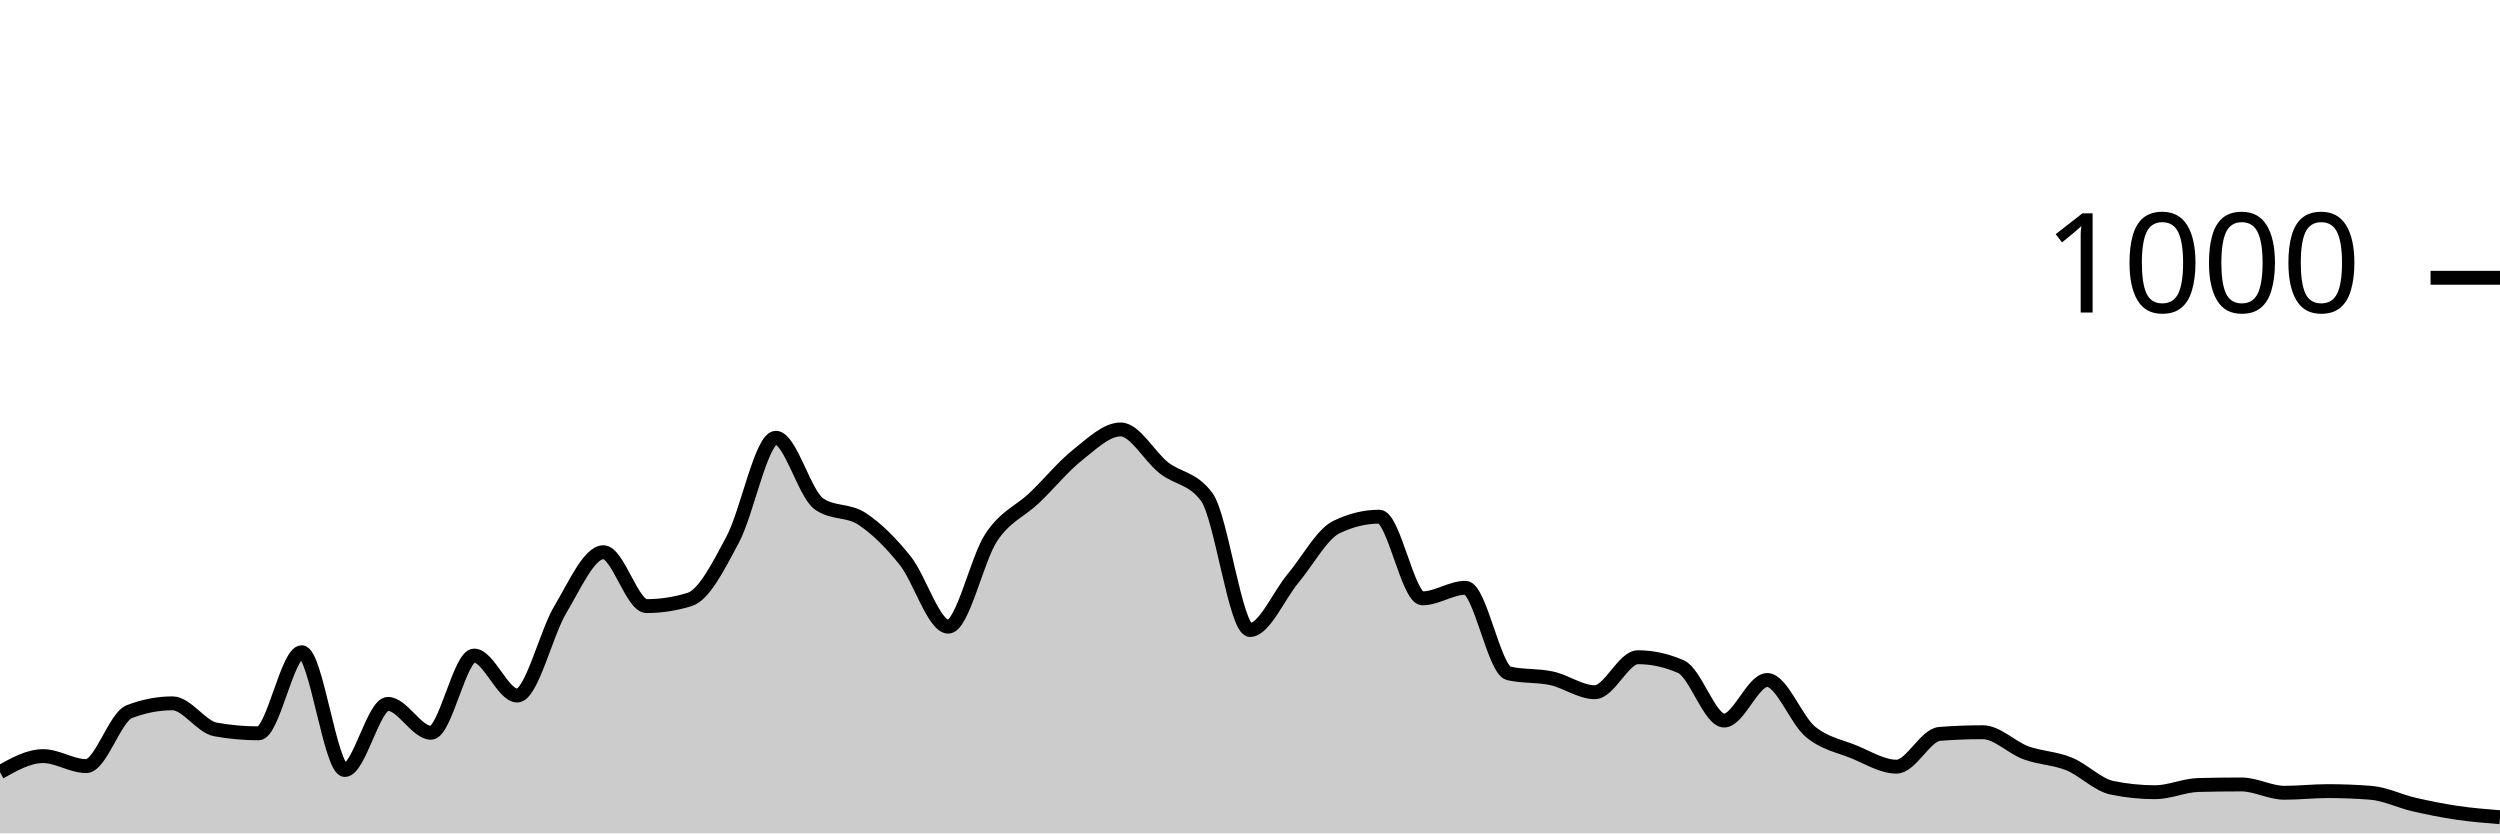
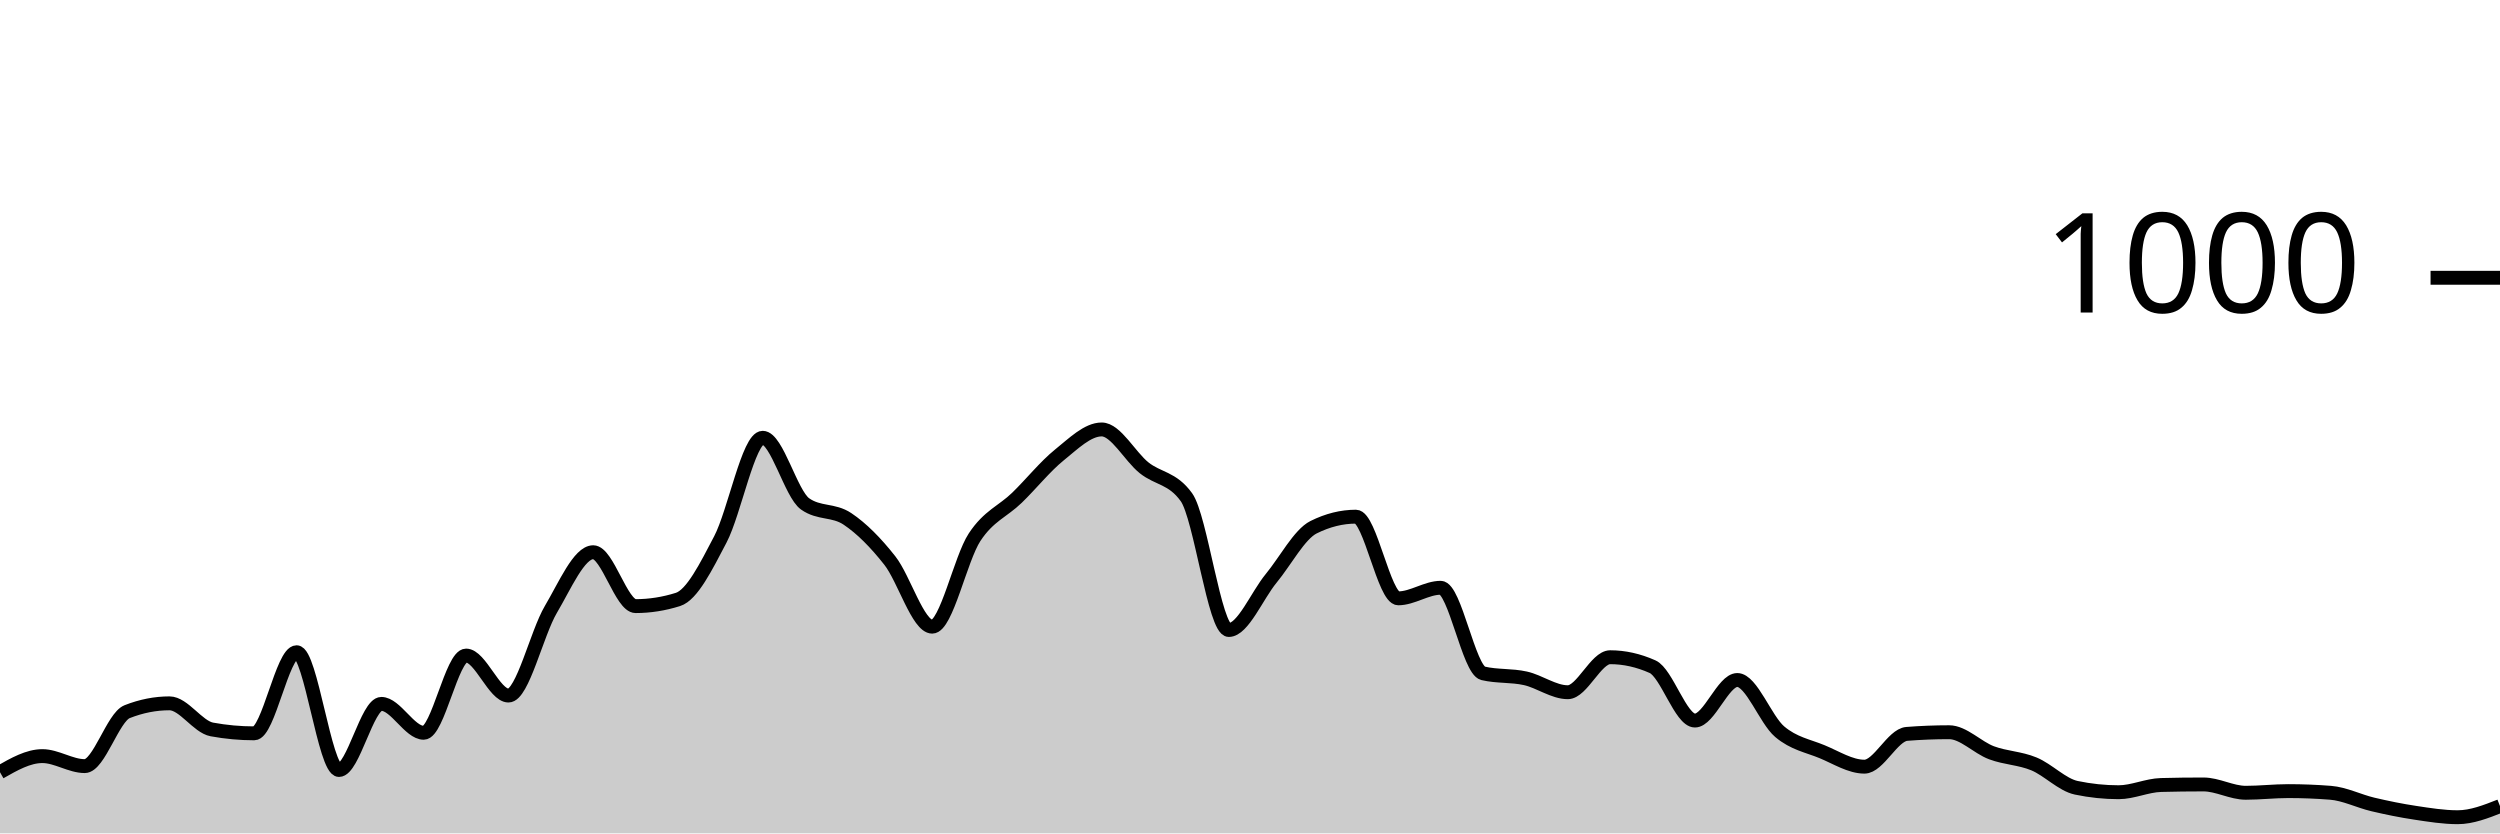
<svg xmlns="http://www.w3.org/2000/svg" viewBox="0 0 180 60">
  <g transform="translate(0,20)">
-     <path class="area" fill="rgba(0, 0, 0, 0.2)" d="M0,35.6C1.034,35.02,2.069,34.44,3.103,34.44C4.138,34.44,5.172,35.16,6.207,35.16C7.241,35.16,8.276,31.64,9.31,31.24C10.345,30.84,11.379,30.64,12.414,30.64C13.448,30.64,14.483,32.333,15.517,32.52C16.552,32.707,17.586,32.8,18.621,32.8C19.655,32.8,20.69,26.96,21.724,26.96C22.759,26.96,23.793,35.44,24.828,35.44C25.862,35.44,26.897,30.68,27.931,30.68C28.966,30.68,30,32.76,31.034,32.76C32.069,32.76,33.103,27.2,34.138,27.2C35.172,27.2,36.207,30.08,37.241,30.08C38.276,30.08,39.31,25.6,40.345,23.88C41.379,22.16,42.414,19.76,43.448,19.76C44.483,19.76,45.517,23.64,46.552,23.64C47.586,23.64,48.621,23.48,49.655,23.16C50.69,22.84,51.724,20.78,52.759,18.84C53.793,16.9,54.828,11.52,55.862,11.52C56.897,11.52,57.931,15.56,58.966,16.28C60,17,61.034,16.68,62.069,17.36C63.103,18.04,64.138,19.067,65.172,20.36C66.207,21.653,67.241,25.12,68.276,25.12C69.31,25.12,70.345,20.227,71.379,18.68C72.414,17.133,73.448,16.827,74.483,15.84C75.517,14.853,76.552,13.58,77.586,12.76C78.621,11.94,79.655,10.92,80.69,10.92C81.724,10.92,82.759,12.867,83.793,13.68C84.828,14.493,85.862,14.387,86.897,15.8C87.931,17.213,88.966,25.36,90,25.36C91.034,25.36,92.069,22.873,93.103,21.64C94.138,20.407,95.172,18.467,96.207,17.96C97.241,17.453,98.276,17.2,99.31,17.2C100.345,17.2,101.379,23.08,102.414,23.08C103.448,23.08,104.483,22.32,105.517,22.32C106.552,22.32,107.586,28.24,108.621,28.48C109.655,28.72,110.69,28.613,111.724,28.84C112.759,29.067,113.793,29.84,114.828,29.84C115.862,29.84,116.897,27.32,117.931,27.32C118.966,27.32,120,27.547,121.034,28C122.069,28.453,123.103,31.88,124.138,31.88C125.172,31.88,126.207,28.96,127.241,28.96C128.276,28.96,129.31,31.82,130.345,32.68C131.379,33.54,132.414,33.7,133.448,34.12C134.483,34.54,135.517,35.2,136.552,35.2C137.586,35.2,138.621,32.92,139.655,32.84C140.69,32.76,141.724,32.72,142.759,32.72C143.793,32.72,144.828,33.82,145.862,34.2C146.897,34.58,147.931,34.58,148.966,35C150,35.42,151.034,36.507,152.069,36.72C153.103,36.933,154.138,37.04,155.172,37.04C156.207,37.04,157.241,36.547,158.276,36.52C159.31,36.493,160.345,36.48,161.379,36.48C162.414,36.48,163.448,37.08,164.483,37.08C165.517,37.08,166.552,36.96,167.586,36.96C168.621,36.96,169.655,37,170.69,37.08C171.724,37.16,172.759,37.68,173.793,37.92C174.828,38.16,175.862,38.367,176.897,38.52C177.931,38.673,178.966,38.757,180,38.84L180,40C178.966,40,177.931,40,176.897,40C175.862,40,174.828,40,173.793,40C172.759,40,171.724,40,170.69,40C169.655,40,168.621,40,167.586,40C166.552,40,165.517,40,164.483,40C163.448,40,162.414,40,161.379,40C160.345,40,159.31,40,158.276,40C157.241,40,156.207,40,155.172,40C154.138,40,153.103,40,152.069,40C151.034,40,150,40,148.966,40C147.931,40,146.897,40,145.862,40C144.828,40,143.793,40,142.759,40C141.724,40,140.69,40,139.655,40C138.621,40,137.586,40,136.552,40C135.517,40,134.483,40,133.448,40C132.414,40,131.379,40,130.345,40C129.31,40,128.276,40,127.241,40C126.207,40,125.172,40,124.138,40C123.103,40,122.069,40,121.034,40C120,40,118.966,40,117.931,40C116.897,40,115.862,40,114.828,40C113.793,40,112.759,40,111.724,40C110.69,40,109.655,40,108.621,40C107.586,40,106.552,40,105.517,40C104.483,40,103.448,40,102.414,40C101.379,40,100.345,40,99.31,40C98.276,40,97.241,40,96.207,40C95.172,40,94.138,40,93.103,40C92.069,40,91.034,40,90,40C88.966,40,87.931,40,86.897,40C85.862,40,84.828,40,83.793,40C82.759,40,81.724,40,80.69,40C79.655,40,78.621,40,77.586,40C76.552,40,75.517,40,74.483,40C73.448,40,72.414,40,71.379,40C70.345,40,69.31,40,68.276,40C67.241,40,66.207,40,65.172,40C64.138,40,63.103,40,62.069,40C61.034,40,60,40,58.966,40C57.931,40,56.897,40,55.862,40C54.828,40,53.793,40,52.759,40C51.724,40,50.69,40,49.655,40C48.621,40,47.586,40,46.552,40C45.517,40,44.483,40,43.448,40C42.414,40,41.379,40,40.345,40C39.31,40,38.276,40,37.241,40C36.207,40,35.172,40,34.138,40C33.103,40,32.069,40,31.034,40C30,40,28.966,40,27.931,40C26.897,40,25.862,40,24.828,40C23.793,40,22.759,40,21.724,40C20.69,40,19.655,40,18.621,40C17.586,40,16.552,40,15.517,40C14.483,40,13.448,40,12.414,40C11.379,40,10.345,40,9.31,40C8.276,40,7.241,40,6.207,40C5.172,40,4.138,40,3.103,40C2.069,40,1.034,40,0,40Z" />
-     <path class="line" stroke="black" fill="none" d="M0,35.6C1.034,35.02,2.069,34.44,3.103,34.44C4.138,34.44,5.172,35.16,6.207,35.16C7.241,35.16,8.276,31.64,9.31,31.24C10.345,30.84,11.379,30.64,12.414,30.64C13.448,30.64,14.483,32.333,15.517,32.52C16.552,32.707,17.586,32.8,18.621,32.8C19.655,32.8,20.69,26.96,21.724,26.96C22.759,26.96,23.793,35.44,24.828,35.44C25.862,35.44,26.897,30.68,27.931,30.68C28.966,30.68,30,32.76,31.034,32.76C32.069,32.76,33.103,27.2,34.138,27.2C35.172,27.2,36.207,30.08,37.241,30.08C38.276,30.08,39.31,25.6,40.345,23.88C41.379,22.16,42.414,19.76,43.448,19.76C44.483,19.76,45.517,23.64,46.552,23.64C47.586,23.64,48.621,23.48,49.655,23.16C50.69,22.84,51.724,20.78,52.759,18.84C53.793,16.9,54.828,11.52,55.862,11.52C56.897,11.52,57.931,15.56,58.966,16.28C60,17,61.034,16.68,62.069,17.36C63.103,18.04,64.138,19.067,65.172,20.36C66.207,21.653,67.241,25.12,68.276,25.12C69.31,25.12,70.345,20.227,71.379,18.68C72.414,17.133,73.448,16.827,74.483,15.84C75.517,14.853,76.552,13.58,77.586,12.76C78.621,11.94,79.655,10.92,80.69,10.92C81.724,10.92,82.759,12.867,83.793,13.68C84.828,14.493,85.862,14.387,86.897,15.8C87.931,17.213,88.966,25.36,90,25.36C91.034,25.36,92.069,22.873,93.103,21.64C94.138,20.407,95.172,18.467,96.207,17.96C97.241,17.453,98.276,17.2,99.31,17.2C100.345,17.2,101.379,23.08,102.414,23.08C103.448,23.08,104.483,22.32,105.517,22.32C106.552,22.32,107.586,28.24,108.621,28.48C109.655,28.72,110.69,28.613,111.724,28.84C112.759,29.067,113.793,29.84,114.828,29.84C115.862,29.84,116.897,27.32,117.931,27.32C118.966,27.32,120,27.547,121.034,28C122.069,28.453,123.103,31.88,124.138,31.88C125.172,31.88,126.207,28.96,127.241,28.96C128.276,28.96,129.31,31.82,130.345,32.68C131.379,33.54,132.414,33.7,133.448,34.12C134.483,34.54,135.517,35.2,136.552,35.2C137.586,35.2,138.621,32.92,139.655,32.84C140.69,32.76,141.724,32.72,142.759,32.72C143.793,32.72,144.828,33.82,145.862,34.2C146.897,34.58,147.931,34.58,148.966,35C150,35.42,151.034,36.507,152.069,36.72C153.103,36.933,154.138,37.04,155.172,37.04C156.207,37.04,157.241,36.547,158.276,36.52C159.31,36.493,160.345,36.48,161.379,36.48C162.414,36.48,163.448,37.08,164.483,37.08C165.517,37.08,166.552,36.96,167.586,36.96C168.621,36.96,169.655,37,170.69,37.08C171.724,37.16,172.759,37.68,173.793,37.92C174.828,38.16,175.862,38.367,176.897,38.52C177.931,38.673,178.966,38.757,180,38.84" />
+     <path class="area" fill="rgba(0, 0, 0, 0.2)" d="M0,35.6C1.017,35.02,2.034,34.44,3.051,34.44C4.068,34.44,5.085,35.16,6.102,35.16C7.119,35.16,8.136,31.64,9.153,31.24C10.169,30.84,11.186,30.64,12.203,30.64C13.22,30.64,14.237,32.333,15.254,32.52C16.271,32.707,17.288,32.8,18.305,32.8C19.322,32.8,20.339,26.96,21.356,26.96C22.373,26.96,23.39,35.44,24.407,35.44C25.424,35.44,26.441,30.68,27.458,30.68C28.475,30.68,29.492,32.76,30.508,32.76C31.525,32.76,32.542,27.2,33.559,27.2C34.576,27.2,35.593,30.08,36.61,30.08C37.627,30.08,38.644,25.6,39.661,23.88C40.678,22.16,41.695,19.76,42.712,19.76C43.729,19.76,44.746,23.64,45.763,23.64C46.78,23.64,47.797,23.48,48.814,23.16C49.831,22.84,50.847,20.78,51.864,18.84C52.881,16.9,53.898,11.52,54.915,11.52C55.932,11.52,56.949,15.56,57.966,16.28C58.983,17,60,16.68,61.017,17.36C62.034,18.04,63.051,19.067,64.068,20.36C65.085,21.653,66.102,25.12,67.119,25.12C68.136,25.12,69.153,20.227,70.169,18.68C71.186,17.133,72.203,16.827,73.22,15.84C74.237,14.853,75.254,13.58,76.271,12.76C77.288,11.94,78.305,10.92,79.322,10.92C80.339,10.92,81.356,12.867,82.373,13.68C83.39,14.493,84.407,14.387,85.424,15.8C86.441,17.213,87.458,25.36,88.475,25.36C89.492,25.36,90.508,22.873,91.525,21.64C92.542,20.407,93.559,18.467,94.576,17.96C95.593,17.453,96.61,17.2,97.627,17.2C98.644,17.2,99.661,23.08,100.678,23.08C101.695,23.08,102.712,22.32,103.729,22.32C104.746,22.32,105.763,28.24,106.78,28.48C107.797,28.72,108.814,28.613,109.831,28.84C110.847,29.067,111.864,29.84,112.881,29.84C113.898,29.84,114.915,27.32,115.932,27.32C116.949,27.32,117.966,27.547,118.983,28C120,28.453,121.017,31.88,122.034,31.88C123.051,31.88,124.068,28.96,125.085,28.96C126.102,28.96,127.119,31.82,128.136,32.68C129.153,33.54,130.169,33.7,131.186,34.12C132.203,34.54,133.22,35.2,134.237,35.2C135.254,35.2,136.271,32.92,137.288,32.84C138.305,32.76,139.322,32.72,140.339,32.72C141.356,32.72,142.373,33.82,143.39,34.2C144.407,34.58,145.424,34.58,146.441,35C147.458,35.42,148.475,36.507,149.492,36.72C150.508,36.933,151.525,37.04,152.542,37.04C153.559,37.04,154.576,36.547,155.593,36.52C156.61,36.493,157.627,36.48,158.644,36.48C159.661,36.48,160.678,37.08,161.695,37.08C162.712,37.08,163.729,36.96,164.746,36.96C165.763,36.96,166.78,37,167.797,37.08C168.814,37.16,169.831,37.68,170.847,37.92C171.864,38.16,172.881,38.367,173.898,38.52C174.915,38.673,175.932,38.84,176.949,38.84C177.966,38.84,178.983,38.44,180,38.04L180,40C178.983,40,177.966,40,176.949,40C175.932,40,174.915,40,173.898,40C172.881,40,171.864,40,170.847,40C169.831,40,168.814,40,167.797,40C166.78,40,165.763,40,164.746,40C163.729,40,162.712,40,161.695,40C160.678,40,159.661,40,158.644,40C157.627,40,156.61,40,155.593,40C154.576,40,153.559,40,152.542,40C151.525,40,150.508,40,149.492,40C148.475,40,147.458,40,146.441,40C145.424,40,144.407,40,143.39,40C142.373,40,141.356,40,140.339,40C139.322,40,138.305,40,137.288,40C136.271,40,135.254,40,134.237,40C133.22,40,132.203,40,131.186,40C130.169,40,129.153,40,128.136,40C127.119,40,126.102,40,125.085,40C124.068,40,123.051,40,122.034,40C121.017,40,120,40,118.983,40C117.966,40,116.949,40,115.932,40C114.915,40,113.898,40,112.881,40C111.864,40,110.847,40,109.831,40C108.814,40,107.797,40,106.78,40C105.763,40,104.746,40,103.729,40C102.712,40,101.695,40,100.678,40C99.661,40,98.644,40,97.627,40C96.61,40,95.593,40,94.576,40C93.559,40,92.542,40,91.525,40C90.508,40,89.492,40,88.475,40C87.458,40,86.441,40,85.424,40C84.407,40,83.39,40,82.373,40C81.356,40,80.339,40,79.322,40C78.305,40,77.288,40,76.271,40C75.254,40,74.237,40,73.22,40C72.203,40,71.186,40,70.169,40C69.153,40,68.136,40,67.119,40C66.102,40,65.085,40,64.068,40C63.051,40,62.034,40,61.017,40C60,40,58.983,40,57.966,40C56.949,40,55.932,40,54.915,40C53.898,40,52.881,40,51.864,40C50.847,40,49.831,40,48.814,40C47.797,40,46.78,40,45.763,40C44.746,40,43.729,40,42.712,40C41.695,40,40.678,40,39.661,40C38.644,40,37.627,40,36.61,40C35.593,40,34.576,40,33.559,40C32.542,40,31.525,40,30.508,40C29.492,40,28.475,40,27.458,40C26.441,40,25.424,40,24.407,40C23.39,40,22.373,40,21.356,40C20.339,40,19.322,40,18.305,40C17.288,40,16.271,40,15.254,40C14.237,40,13.22,40,12.203,40C11.186,40,10.169,40,9.153,40C8.136,40,7.119,40,6.102,40C5.085,40,4.068,40,3.051,40C2.034,40,1.017,40,0,40Z" />
+     <path class="line" stroke="black" fill="none" d="M0,35.6C1.017,35.02,2.034,34.44,3.051,34.44C4.068,34.44,5.085,35.16,6.102,35.16C7.119,35.16,8.136,31.64,9.153,31.24C10.169,30.84,11.186,30.64,12.203,30.64C13.22,30.64,14.237,32.333,15.254,32.52C16.271,32.707,17.288,32.8,18.305,32.8C19.322,32.8,20.339,26.96,21.356,26.96C22.373,26.96,23.39,35.44,24.407,35.44C25.424,35.44,26.441,30.68,27.458,30.68C28.475,30.68,29.492,32.76,30.508,32.76C31.525,32.76,32.542,27.2,33.559,27.2C34.576,27.2,35.593,30.08,36.61,30.08C37.627,30.08,38.644,25.6,39.661,23.88C40.678,22.16,41.695,19.76,42.712,19.76C43.729,19.76,44.746,23.64,45.763,23.64C46.78,23.64,47.797,23.48,48.814,23.16C49.831,22.84,50.847,20.78,51.864,18.84C52.881,16.9,53.898,11.52,54.915,11.52C55.932,11.52,56.949,15.56,57.966,16.28C58.983,17,60,16.68,61.017,17.36C62.034,18.04,63.051,19.067,64.068,20.36C65.085,21.653,66.102,25.12,67.119,25.12C68.136,25.12,69.153,20.227,70.169,18.68C71.186,17.133,72.203,16.827,73.22,15.84C74.237,14.853,75.254,13.58,76.271,12.76C77.288,11.94,78.305,10.92,79.322,10.92C80.339,10.92,81.356,12.867,82.373,13.68C83.39,14.493,84.407,14.387,85.424,15.8C86.441,17.213,87.458,25.36,88.475,25.36C89.492,25.36,90.508,22.873,91.525,21.64C92.542,20.407,93.559,18.467,94.576,17.96C95.593,17.453,96.61,17.2,97.627,17.2C98.644,17.2,99.661,23.08,100.678,23.08C101.695,23.08,102.712,22.32,103.729,22.32C104.746,22.32,105.763,28.24,106.78,28.48C107.797,28.72,108.814,28.613,109.831,28.84C110.847,29.067,111.864,29.84,112.881,29.84C113.898,29.84,114.915,27.32,115.932,27.32C116.949,27.32,117.966,27.547,118.983,28C120,28.453,121.017,31.88,122.034,31.88C123.051,31.88,124.068,28.96,125.085,28.96C126.102,28.96,127.119,31.82,128.136,32.68C129.153,33.54,130.169,33.7,131.186,34.12C132.203,34.54,133.22,35.2,134.237,35.2C135.254,35.2,136.271,32.92,137.288,32.84C138.305,32.76,139.322,32.72,140.339,32.72C141.356,32.72,142.373,33.82,143.39,34.2C144.407,34.58,145.424,34.58,146.441,35C147.458,35.42,148.475,36.507,149.492,36.72C150.508,36.933,151.525,37.04,152.542,37.04C153.559,37.04,154.576,36.547,155.593,36.52C156.61,36.493,157.627,36.48,158.644,36.48C159.661,36.48,160.678,37.08,161.695,37.08C162.712,37.08,163.729,36.96,164.746,36.96C165.763,36.96,166.78,37,167.797,37.08C168.814,37.16,169.831,37.68,170.847,37.92C171.864,38.16,172.881,38.367,173.898,38.52C174.915,38.673,175.932,38.84,176.949,38.84C177.966,38.84,178.983,38.44,180,38.04" />
    <path class="axis-ceiling" stroke-width="1" stroke="black" fill="none" d="M175,0L180,0" />
    <text class="axis-ceiling-label" font-family="sans-serif" text-anchor="end" font-size="10px" x="170" y="2.5">1000</text>
  </g>
</svg>
